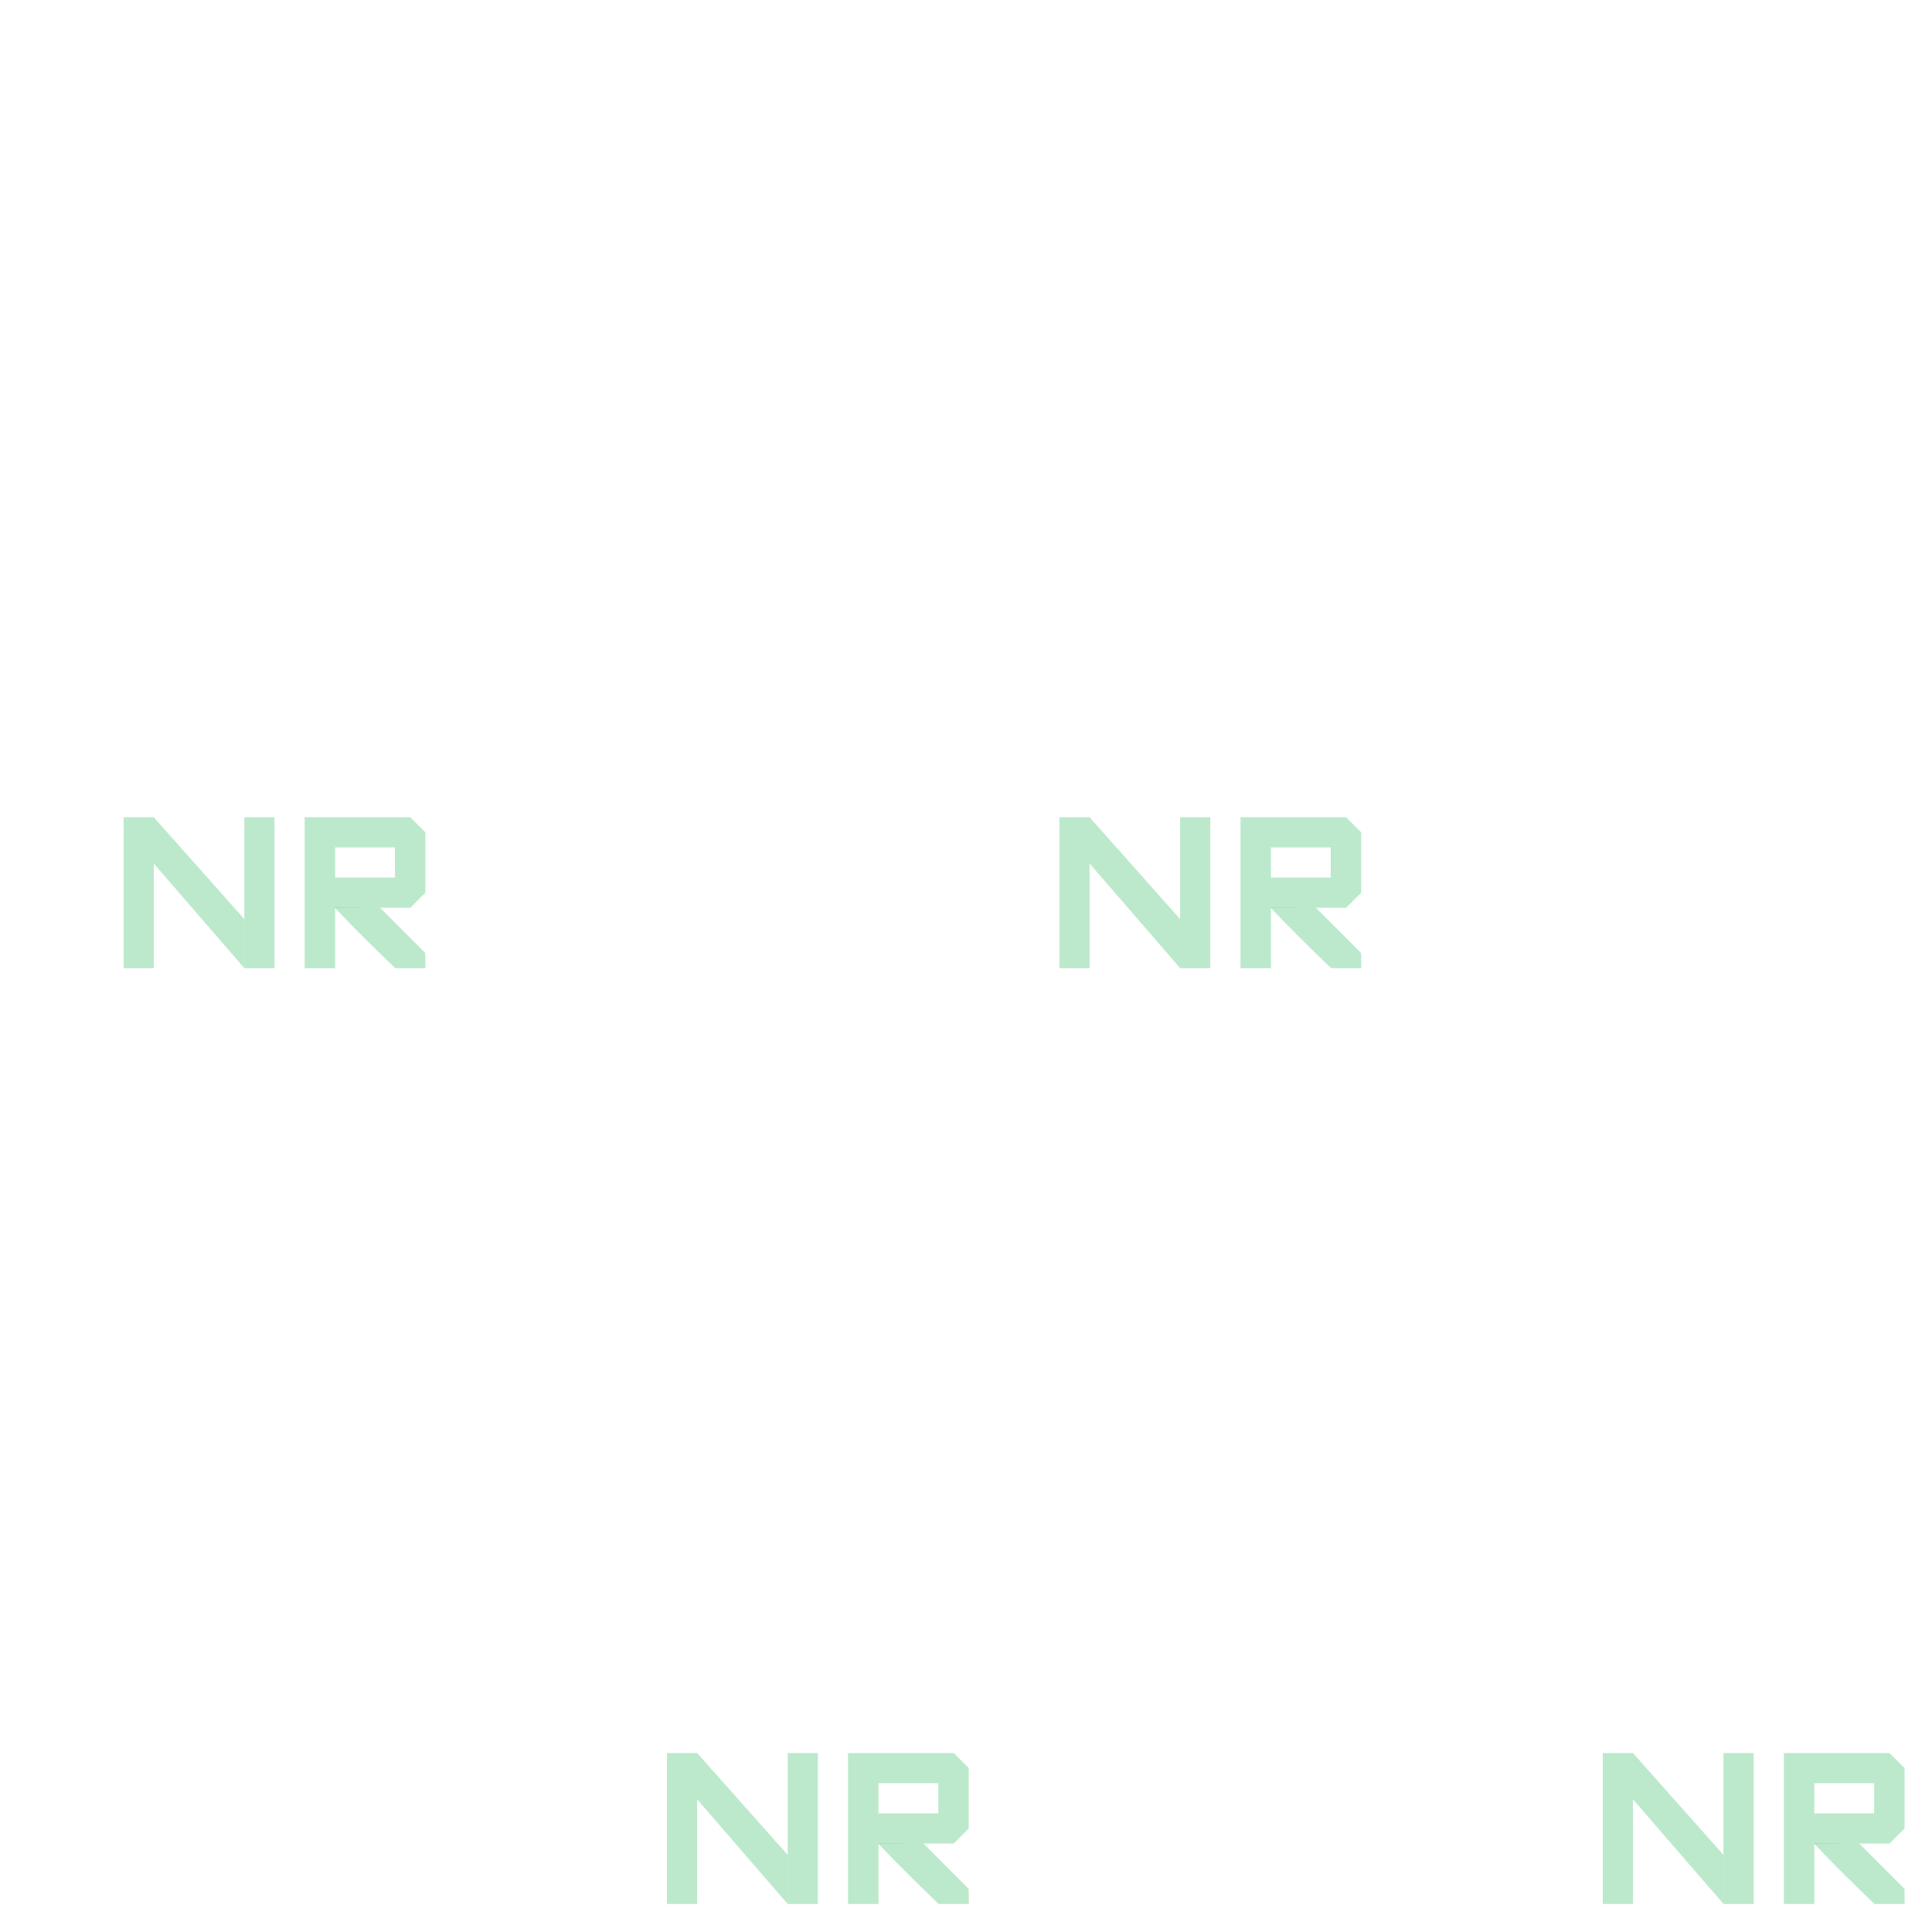
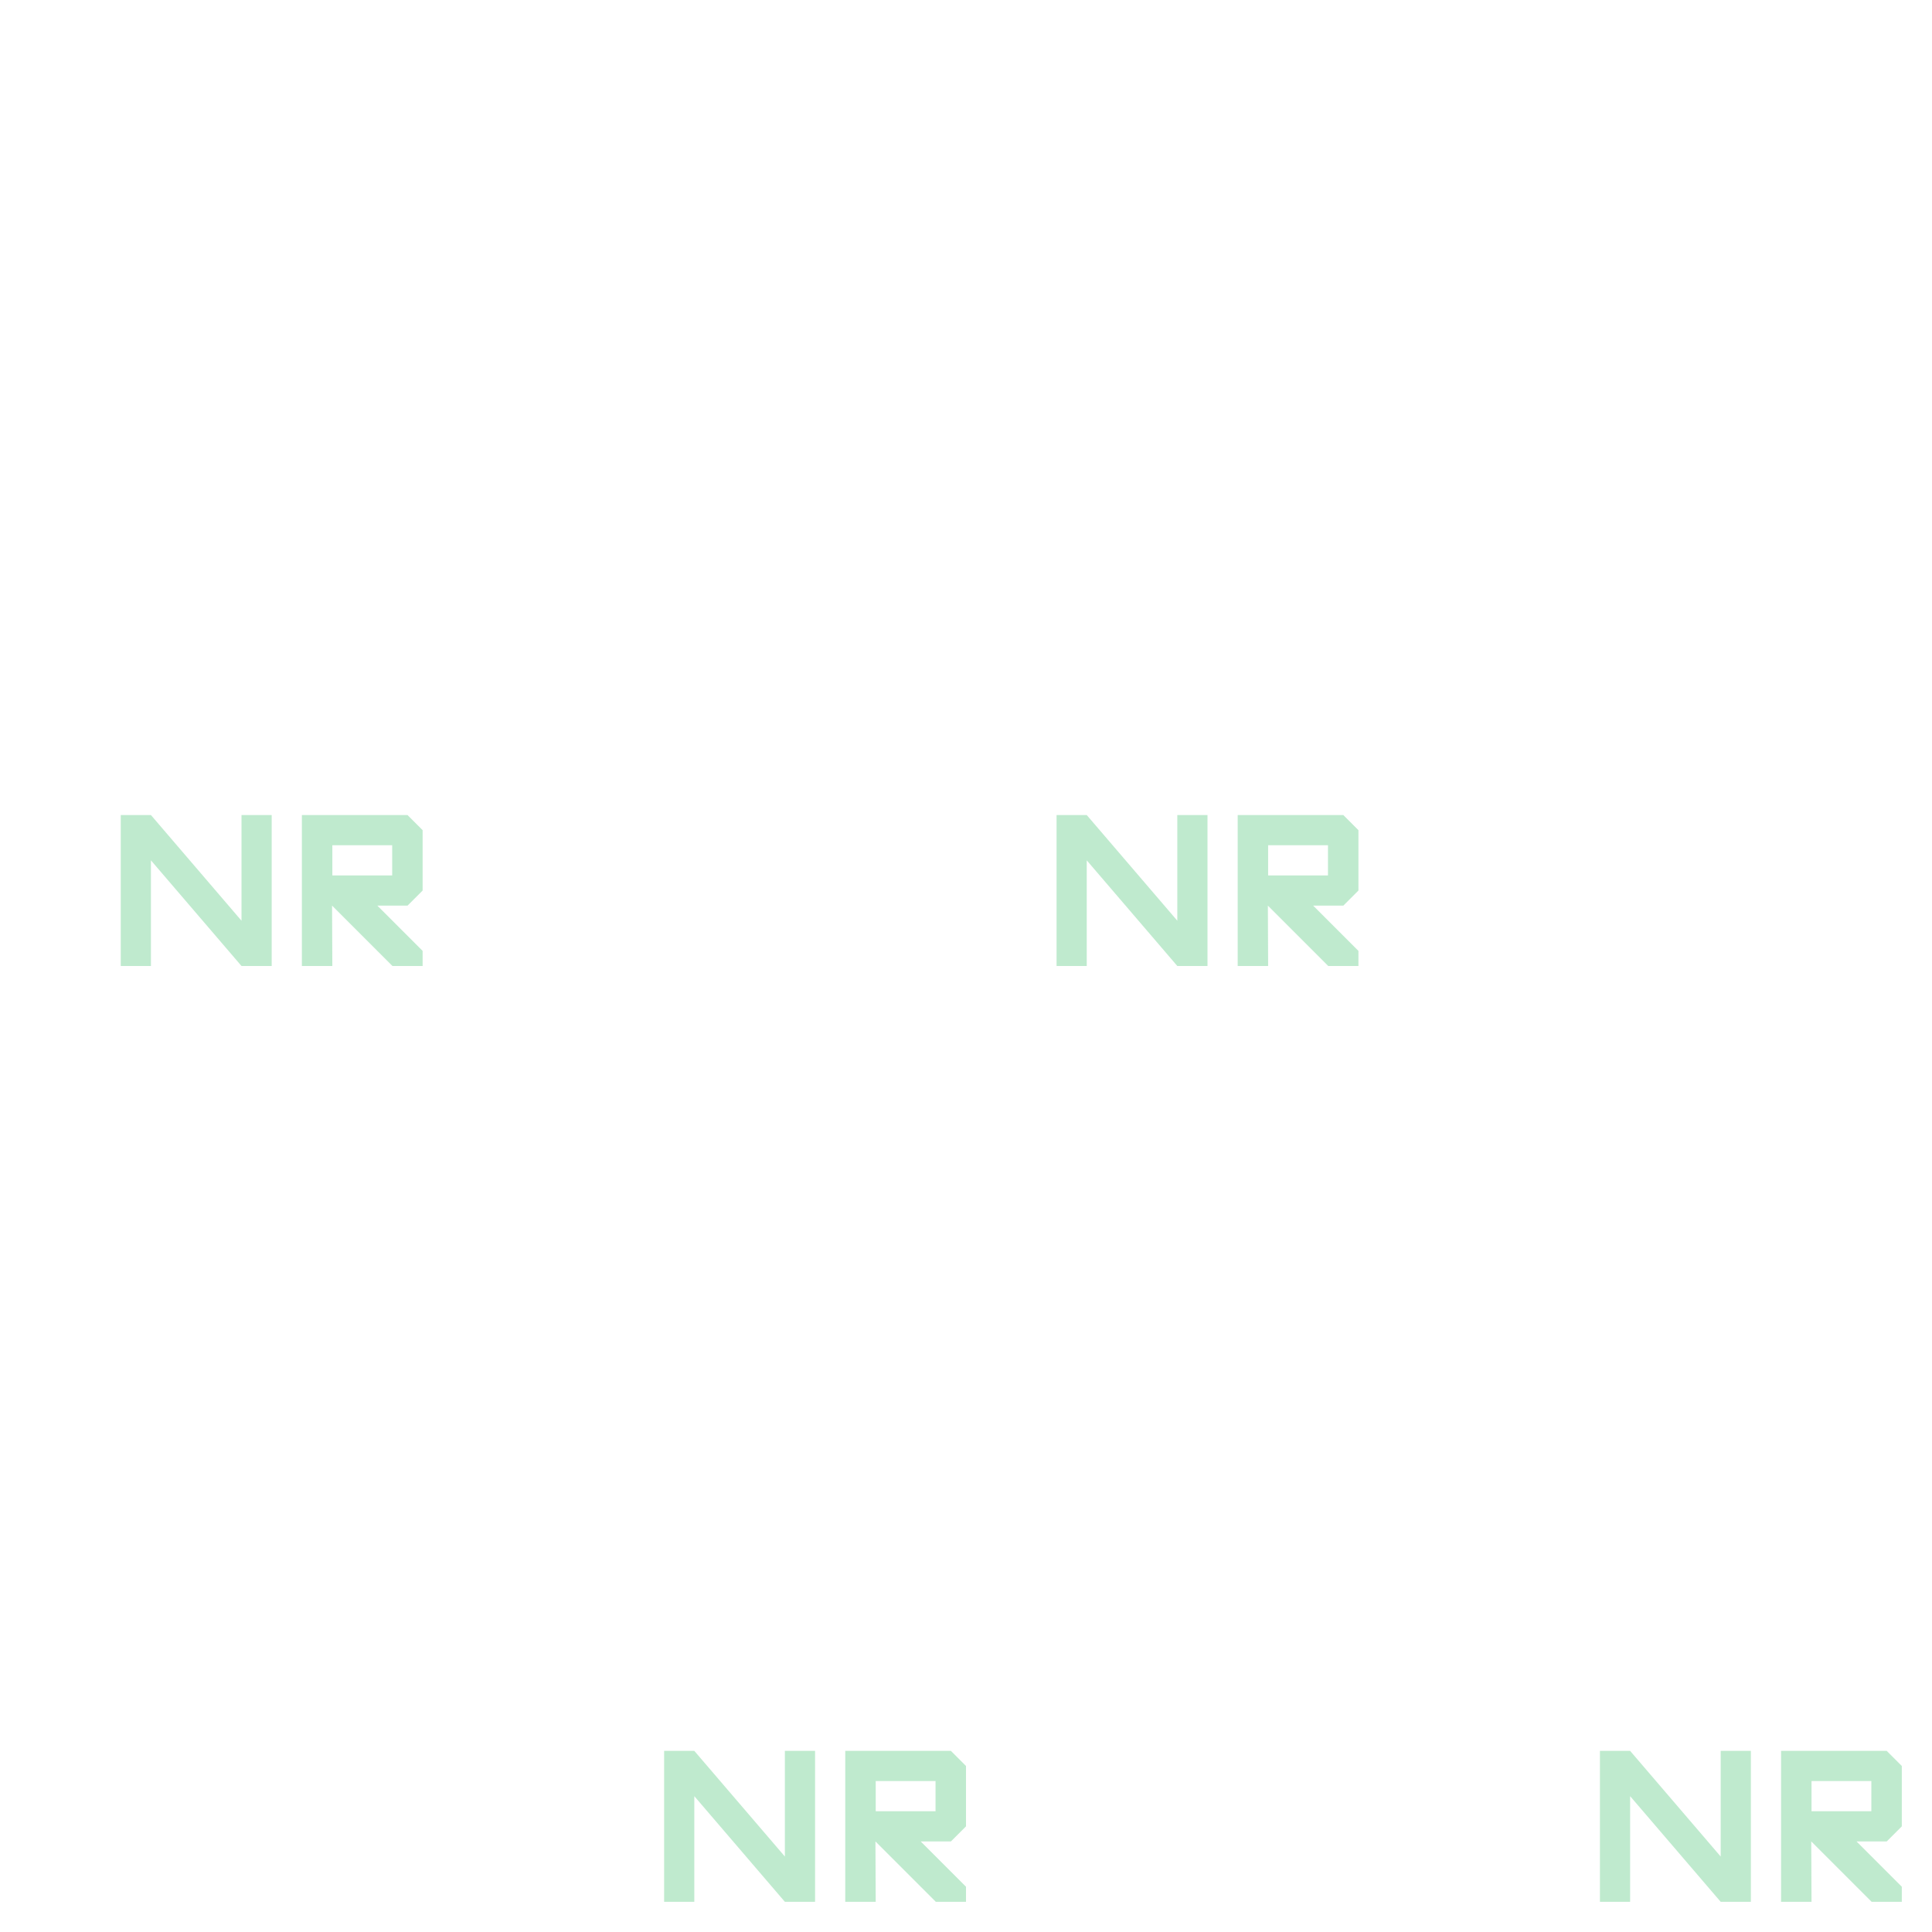
<svg xmlns="http://www.w3.org/2000/svg" width="64" height="64" viewBox="0 0 64 64" fill="none">
-   <path d="M23.094 58.071H22.094V63.071H23.094V58.071Z" fill="#00AE3D" fill-opacity="0.263" />
-   <path d="M27.093 58.071H26.093V63.071H27.093V58.071Z" fill="#00AE3D" fill-opacity="0.263" />
-   <path d="M31.591 58.071H28.092V63.071H29.101V61.069L31.591 61.071L32.091 60.571V58.571L31.591 58.071ZM31.083 60.071H29.101V59.071H31.083V60.071Z" fill="#00AE3D" fill-opacity="0.263" />
-   <path d="M29.098 61.054L30.592 61.071L32.089 62.571L32.094 63.071H31.092C30.416 62.418 29.735 61.755 29.092 61.071L29.098 61.054Z" fill="#00AE3D" fill-opacity="0.263" />
-   <path d="M23.093 58.071L26.093 61.446V63.071L23.093 59.604V58.071Z" fill="#00AE3D" fill-opacity="0.263" />
-   <path d="M36.094 27.071H35.094V32.071H36.094V27.071Z" fill="#00AE3D" fill-opacity="0.263" />
-   <path d="M40.093 27.071H39.093V32.071H40.093V27.071Z" fill="#00AE3D" fill-opacity="0.263" />
-   <path d="M44.591 27.071H41.092V32.071H42.101V30.069L44.591 30.071L45.091 29.571V27.571L44.591 27.071ZM44.083 29.071H42.101V28.071H44.083V29.071Z" fill="#00AE3D" fill-opacity="0.263" />
-   <path d="M42.098 30.055L43.592 30.071L45.089 31.571L45.094 32.071H44.092C43.416 31.418 42.735 30.755 42.092 30.071L42.098 30.055Z" fill="#00AE3D" fill-opacity="0.263" />
-   <path d="M36.093 27.071L39.093 30.446V32.071L36.093 28.604V27.071Z" fill="#00AE3D" fill-opacity="0.263" />
-   <path d="M5.094 27.071H4.094V32.071H5.094V27.071Z" fill="#00AE3D" fill-opacity="0.263" />
-   <path d="M9.093 27.071H8.093V32.071H9.093V27.071Z" fill="#00AE3D" fill-opacity="0.263" />
-   <path d="M13.591 27.071H10.092V32.071H11.101V30.069L13.591 30.071L14.091 29.571V27.571L13.591 27.071ZM13.083 29.071H11.101V28.071H13.083V29.071Z" fill="#00AE3D" fill-opacity="0.263" />
-   <path d="M11.098 30.055L12.592 30.071L14.089 31.571L14.094 32.071H13.092C12.416 31.418 11.735 30.755 11.092 30.071L11.098 30.055Z" fill="#00AE3D" fill-opacity="0.263" />
-   <path d="M5.093 27.071L8.093 30.446V32.071L5.093 28.604V27.071Z" fill="#00AE3D" fill-opacity="0.263" />
-   <path d="M54.094 58.071H53.094V63.071H54.094V58.071Z" fill="#00AE3D" fill-opacity="0.263" />
-   <path d="M58.093 58.071H57.093V63.071H58.093V58.071Z" fill="#00AE3D" fill-opacity="0.263" />
-   <path d="M62.591 58.071H59.092V63.071H60.101V61.069L62.591 61.071L63.091 60.571V58.571L62.591 58.071ZM62.083 60.071H60.101V59.071H62.083V60.071Z" fill="#00AE3D" fill-opacity="0.263" />
-   <path d="M60.098 61.054L61.592 61.071L63.089 62.571L63.094 63.071H62.092C61.416 62.418 60.735 61.755 60.092 61.071L60.098 61.054Z" fill="#00AE3D" fill-opacity="0.263" />
-   <path d="M54.093 58.071L57.093 61.446V63.071L54.093 59.604V58.071Z" fill="#00AE3D" fill-opacity="0.263" />
+   <path d="M4 27H5L8 30.5V27H9V32H8L5 28.5V32H4V27Z" fill="#00AE3D" fill-opacity="0.25" />
+   <path fill-rule="evenodd" clip-rule="evenodd" d="M13.5 27H10V32H11.009L11 30L13 32H14V31.5L12.5 30H13.5L14 29.5V27.5L13.5 27ZM12.991 29H11.009V28H12.991V29Z" fill="#00AE3D" fill-opacity="0.25" />
+   <path d="M36 27H35V32H36V28.5L39 32H40V27H39V30.5L36 27Z" fill="#00AE3D" fill-opacity="0.25" />
+   <path fill-rule="evenodd" clip-rule="evenodd" d="M41 27H44.5L45 27.5V29.5L44.5 30H43.5L45 31.5V32H44L42 30L42.009 32H41V27ZM42.009 29H43.991V28H42.009V29Z" fill="#00AE3D" fill-opacity="0.25" />
+   <path d="M54 58H53V63H54V59.5L57 63H58V58H57V61.5L54 58Z" fill="#00AE3D" fill-opacity="0.25" />
+   <path fill-rule="evenodd" clip-rule="evenodd" d="M59 58H62.5L63 58.5V60.5L62.5 61H61.5L63 62.5V63H62L60 61L60.009 63H59V58ZM60.009 60H61.991V59H60.009V60Z" fill="#00AE3D" fill-opacity="0.25" />
+   <path d="M23 58H22V63H23V59.5L26 63H27V58H26V61.5L23 58Z" fill="#00AE3D" fill-opacity="0.25" />
+   <path fill-rule="evenodd" clip-rule="evenodd" d="M28 58H31.5L32 58.5V60.5L31.5 61H30.5L32 62.5V63H31L29 61L29.009 63H28V58ZM29.009 60H30.991V59H29.009V60Z" fill="#00AE3D" fill-opacity="0.25" />
</svg>
